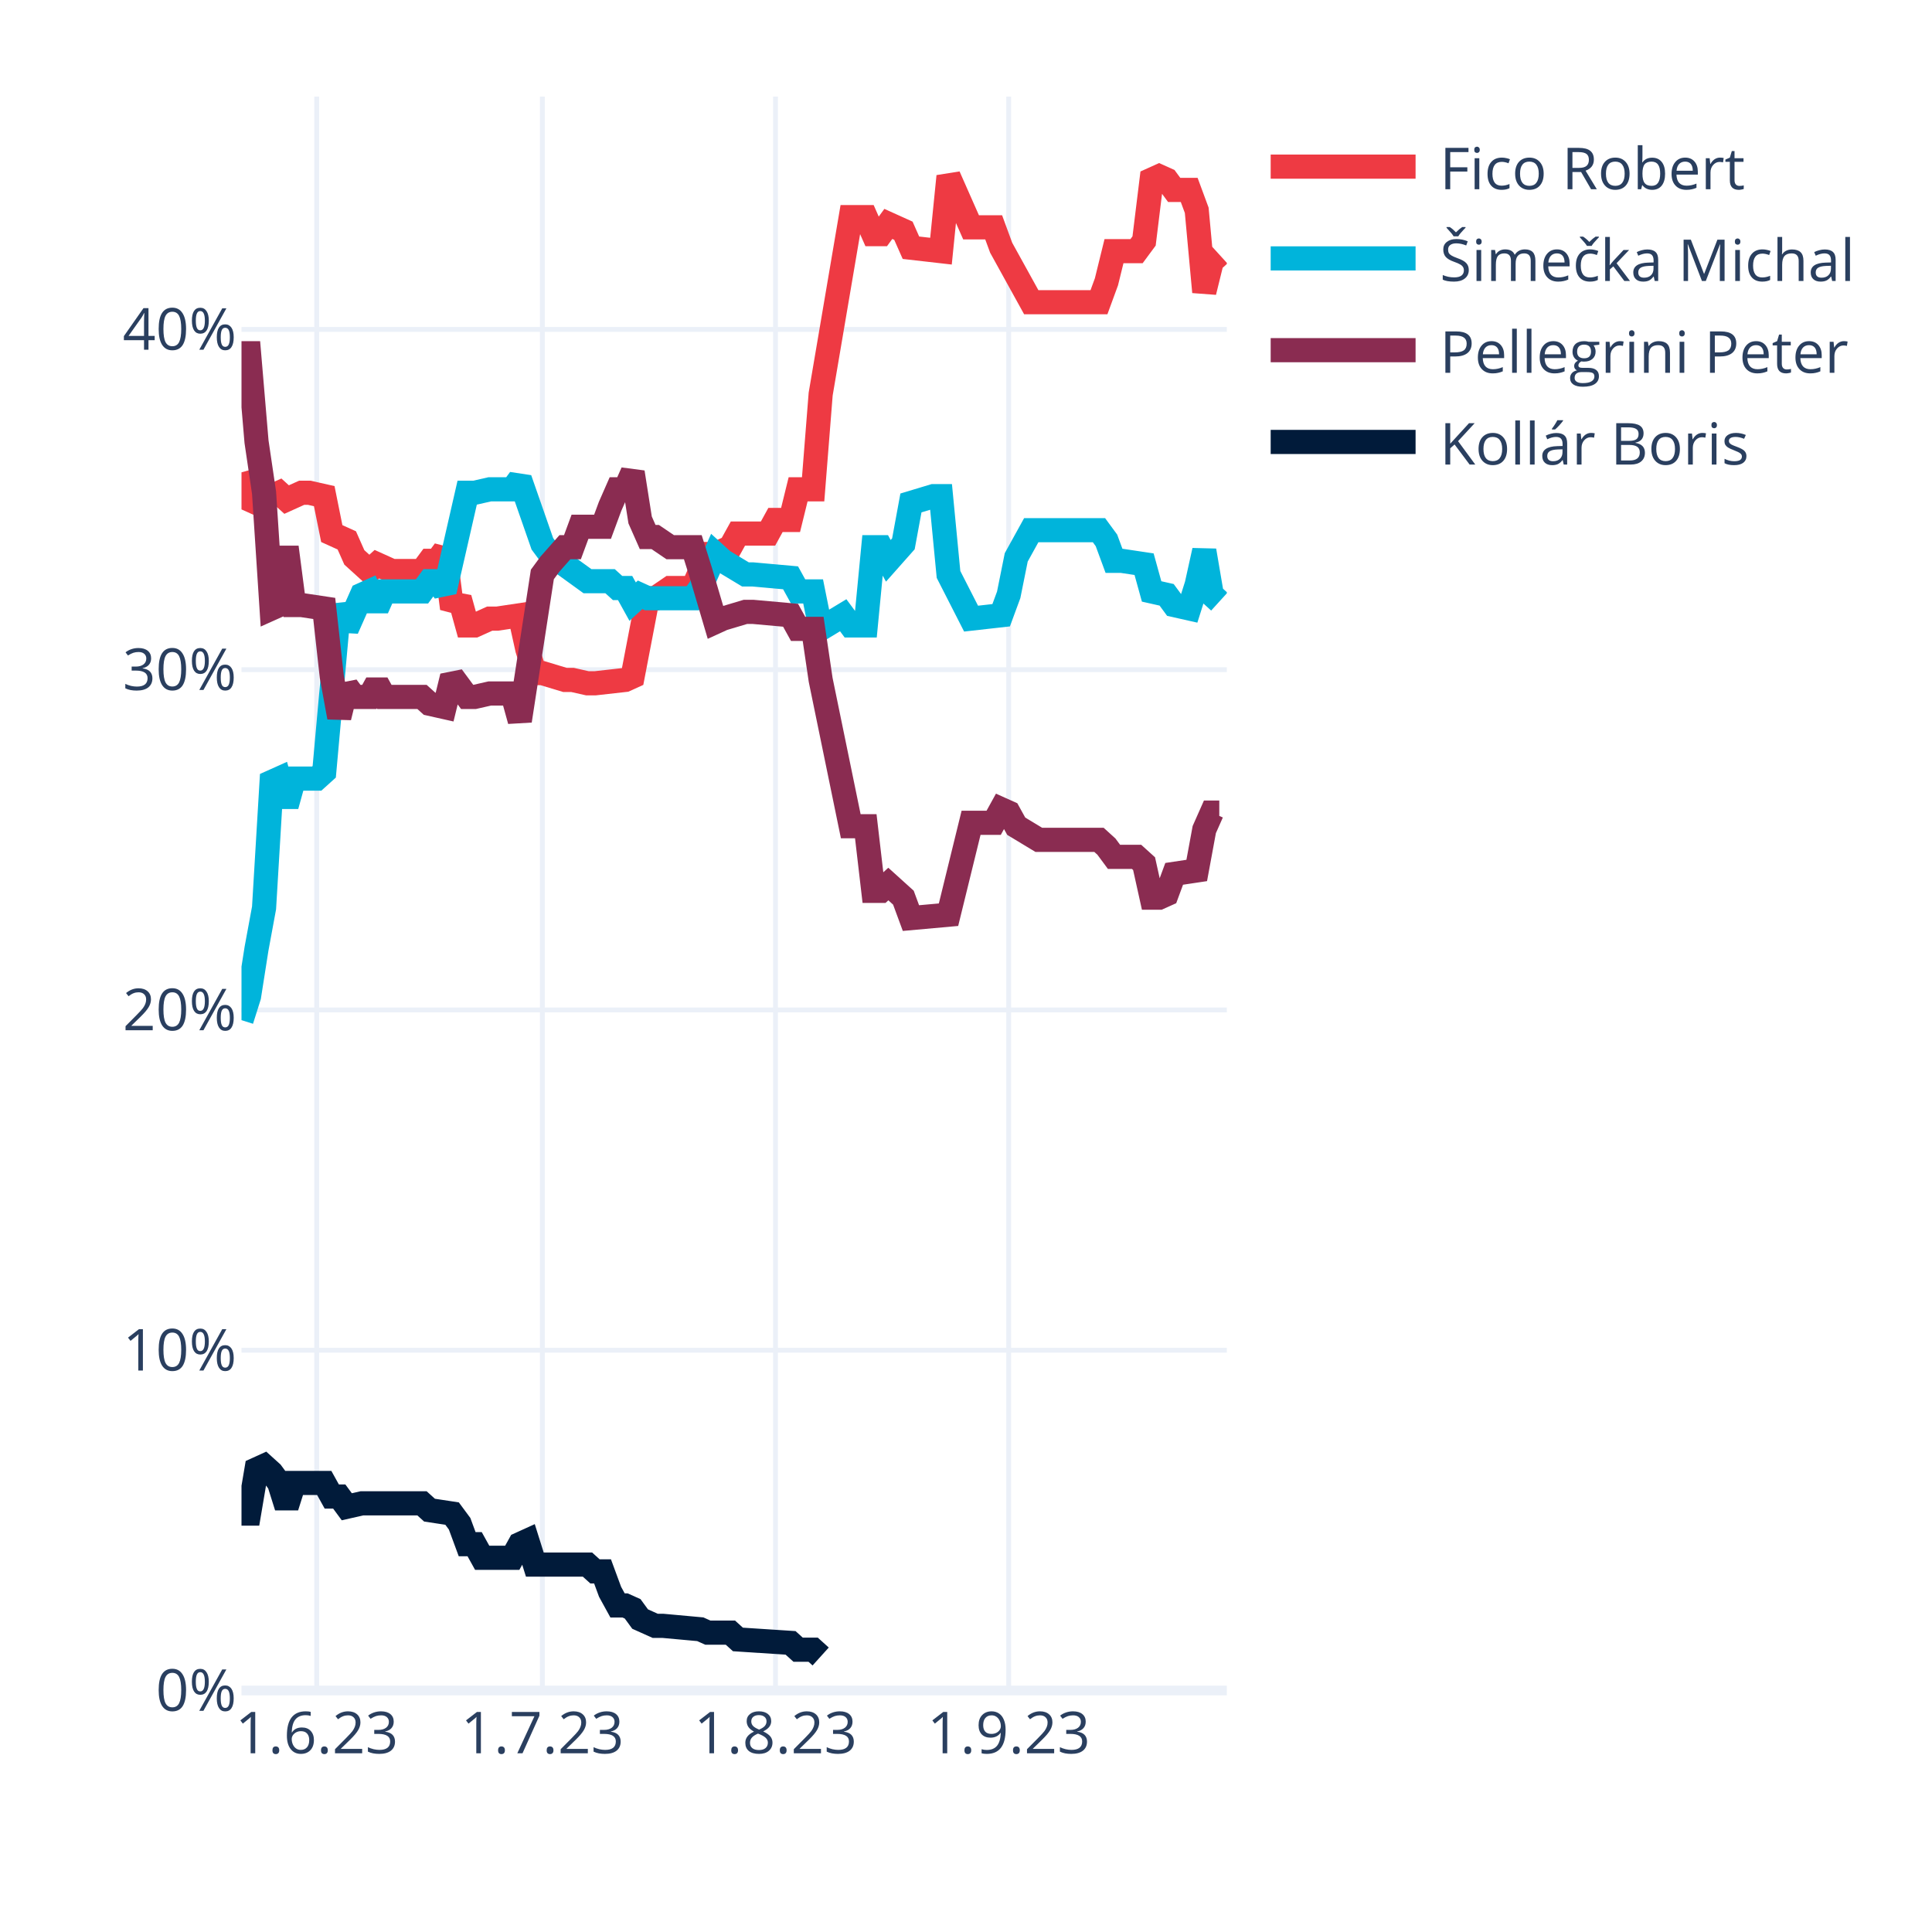
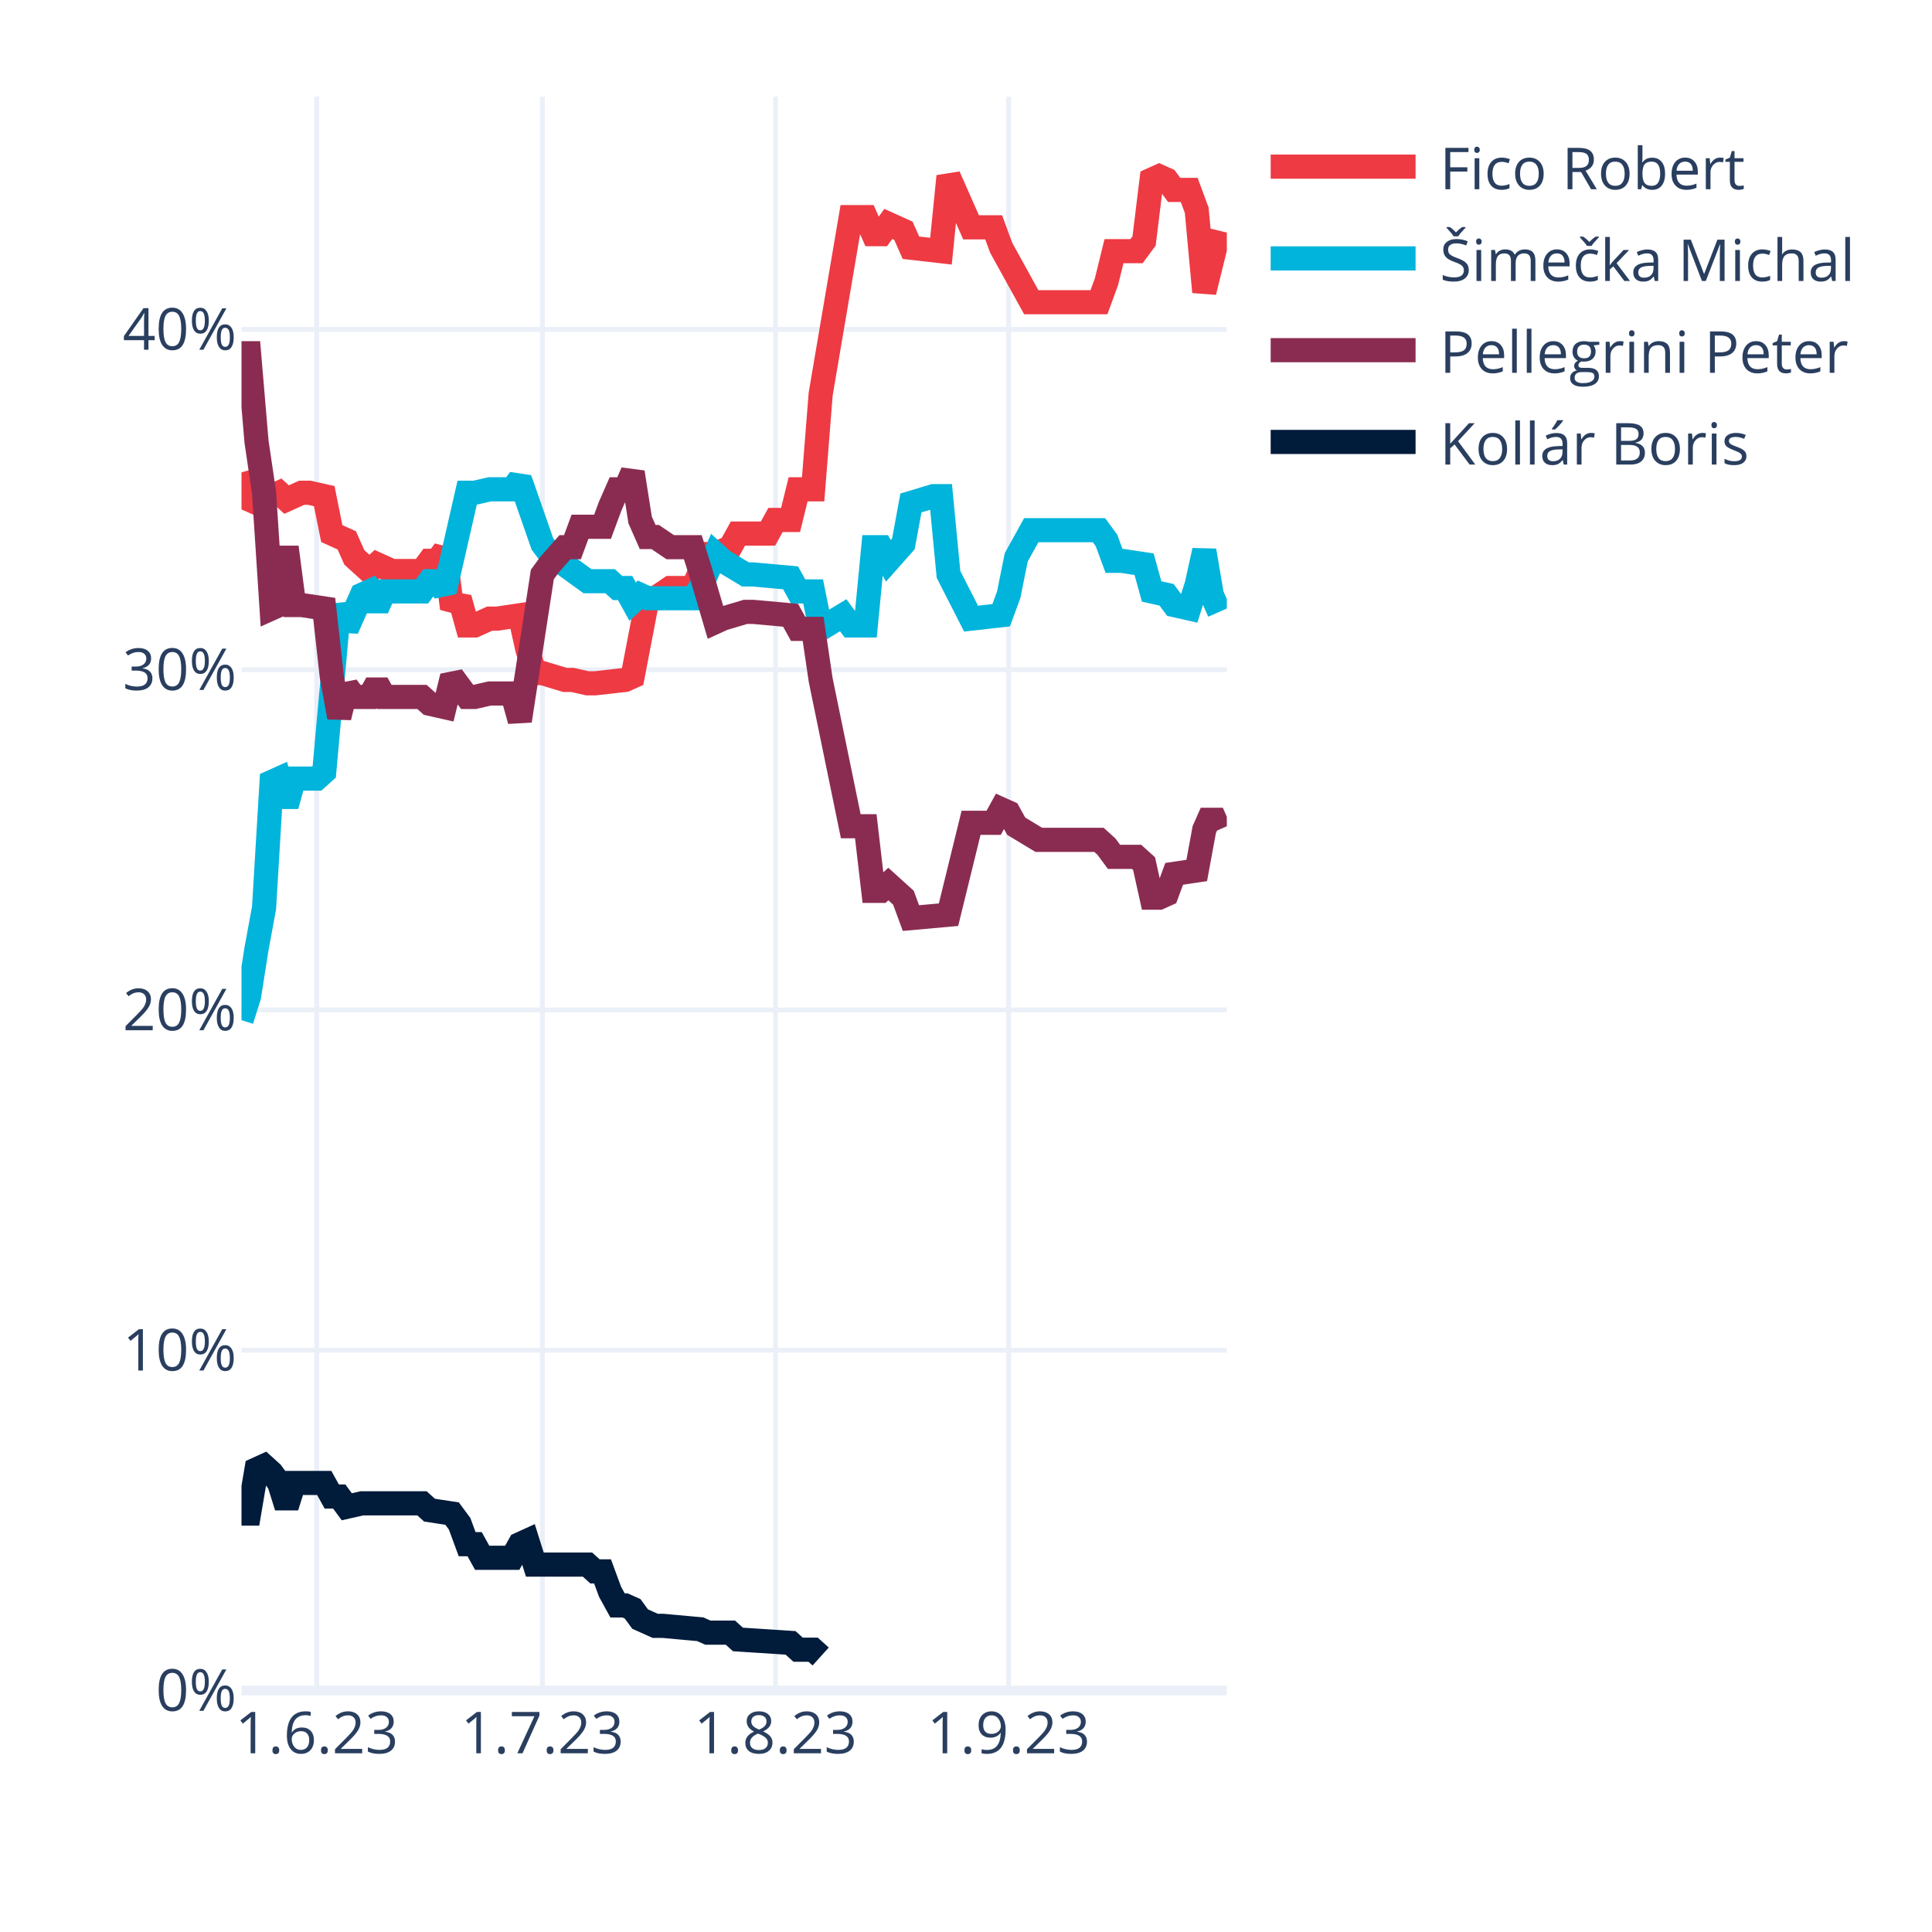
<svg xmlns="http://www.w3.org/2000/svg" class="main-svg" width="400" height="400" style="" viewBox="0 0 400 400">
  <rect x="0" y="0" width="400" height="400" style="fill: rgb(255, 255, 255); fill-opacity: 1;" />
-   <defs id="defs-9ab3af">
+   <defs id="defs-5a7250">
    <g class="clips">
-       <clipPath id="clip9ab3afxyplot" class="plotclip">
+       <clipPath id="clip5a7250xyplot" class="plotclip">
        <rect width="204" height="330" />
      </clipPath>
-       <clipPath class="axesclip" id="clip9ab3afx">
+       <clipPath class="axesclip" id="clip5a7250x">
        <rect x="50" y="0" width="204" height="400" />
      </clipPath>
-       <clipPath class="axesclip" id="clip9ab3afy">
+       <clipPath class="axesclip" id="clip5a7250y">
        <rect x="0" y="20" width="400" height="330" />
      </clipPath>
-       <clipPath class="axesclip" id="clip9ab3afxy">
+       <clipPath class="axesclip" id="clip5a7250xy">
        <rect x="50" y="20" width="204" height="330" />
      </clipPath>
    </g>
    <g class="gradients" />
    <g class="patterns" />
  </defs>
  <g class="bglayer" />
  <g class="layer-below">
    <g class="imagelayer" />
    <g class="shapelayer" />
  </g>
  <g class="cartesianlayer">
    <g class="subplot xy">
      <g class="layer-subplot">
        <g class="shapelayer" />
        <g class="imagelayer" />
      </g>
      <g class="minor-gridlayer">
        <g class="x" />
        <g class="y" />
      </g>
      <g class="gridlayer">
        <g class="x">
          <path class="xgrid crisp" transform="translate(65.57,0)" d="M0,20v330" style="stroke: rgb(235, 240, 248); stroke-opacity: 1; stroke-width: 1px;" />
          <path class="xgrid crisp" transform="translate(112.29,0)" d="M0,20v330" style="stroke: rgb(235, 240, 248); stroke-opacity: 1; stroke-width: 1px;" />
          <path class="xgrid crisp" transform="translate(160.56,0)" d="M0,20v330" style="stroke: rgb(235, 240, 248); stroke-opacity: 1; stroke-width: 1px;" />
          <path class="xgrid crisp" transform="translate(208.84,0)" d="M0,20v330" style="stroke: rgb(235, 240, 248); stroke-opacity: 1; stroke-width: 1px;" />
        </g>
        <g class="y">
          <path class="ygrid crisp" transform="translate(0,279.55)" d="M50,0h204" style="stroke: rgb(235, 240, 248); stroke-opacity: 1; stroke-width: 1px;" />
          <path class="ygrid crisp" transform="translate(0,209.1)" d="M50,0h204" style="stroke: rgb(235, 240, 248); stroke-opacity: 1; stroke-width: 1px;" />
          <path class="ygrid crisp" transform="translate(0,138.65)" d="M50,0h204" style="stroke: rgb(235, 240, 248); stroke-opacity: 1; stroke-width: 1px;" />
          <path class="ygrid crisp" transform="translate(0,68.2)" d="M50,0h204" style="stroke: rgb(235, 240, 248); stroke-opacity: 1; stroke-width: 1px;" />
        </g>
      </g>
      <g class="zerolinelayer">
        <path class="yzl zl crisp" transform="translate(0,350)" d="M50,0h204" style="stroke: rgb(235, 240, 248); stroke-opacity: 1; stroke-width: 2px;" />
      </g>
      <path class="xlines-below" />
      <path class="ylines-below" />
      <g class="overlines-below" />
      <g class="xaxislayer-below" />
      <g class="yaxislayer-below" />
      <g class="overaxes-below" />
-       <g class="plot" transform="translate(50,20)" clip-path="url(#clip9ab3afxyplot)">
+       <g class="plot" transform="translate(50,20)" clip-path="url(#clip5a7250xyplot)">
        <g class="scatterlayer mlayer">
-           <g class="trace scatter tracef200d0" style="stroke-miterlimit: 2; opacity: 1;">
-             <g class="fills" />
-             <g class="errorbars" />
-             <g class="lines">
-               <path class="js-line" d="M0,77.79L1.56,83.43L3.11,84.13L4.67,82.02L6.23,82.72L7.79,82.02L9.34,83.43L12.46,82.02L14.02,82.02L17.13,82.72L18.69,90.47L21.8,91.88L23.36,95.4L26.47,98.22L28.03,96.81L31.15,98.22L32.7,98.22L37.37,98.22L38.93,96.11L40.49,96.11L42.05,93.99L43.6,105.97L45.16,103.86L46.72,109.49L48.27,109.49L51.39,108.08L52.95,108.08L57.62,107.38L59.18,114.42L60.73,119.36L62.29,119.36L66.96,120.77L68.52,120.77L71.63,121.47L73.19,121.47L79.42,120.77L80.98,120.06L84.09,103.86L85.65,103.86L88.76,101.74L90.32,101.74L93.44,101.74L94.99,98.22L96.55,94.7L98.11,94.7L101.22,93.29L102.78,90.47L109.01,90.47L110.56,87.65L113.68,87.65L115.24,81.31L118.35,81.31L119.91,61.59L126.14,24.95L127.69,24.95L129.25,24.95L130.81,28.48L132.37,28.48L133.92,26.36L137.04,27.77L138.6,31.29L144.82,32L146.38,16.5L151.05,27.07L152.61,27.07L155.73,27.07L157.28,31.29L163.51,42.57L165.07,42.57L177.53,42.57L179.08,38.34L180.64,32L182.2,32L185.31,32L186.87,29.89L188.43,17.2L189.98,16.5L191.54,17.2L193.1,19.32L196.21,19.32L197.77,23.54L199.33,40.45L200.89,34.11L202.44,32.7" style="vector-effect: none; fill: none; stroke: rgb(238, 58, 67); stroke-opacity: 1; stroke-width: 5px; opacity: 1;" />
-             </g>
-             <g class="points" />
-             <g class="text" />
-           </g>
-           <g class="trace scatter trace8d74f4" style="stroke-miterlimit: 2; opacity: 1;">
-             <g class="fills" />
-             <g class="errorbars" />
-             <g class="lines">
-               <path class="js-line" d="M0,191.21L1.56,186.28L3.11,176.42L4.67,167.97L6.23,141.9L7.79,141.2L9.34,146.83L10.9,141.2L12.46,141.2L15.57,141.2L17.13,139.79L20.24,105.27L21.8,110.2L24.92,103.15L26.47,102.45L28.03,105.97L29.59,102.45L37.37,102.45L38.93,100.33L40.49,100.33L42.05,102.45L46.72,82.02L48.27,82.02L51.39,81.31L52.95,81.31L56.06,81.31L57.62,79.2L62.29,92.59L63.85,94.7L71.63,100.33L73.19,100.33L76.31,100.33L77.86,101.74L79.42,101.74L80.98,104.56L82.53,103.15L84.09,103.86L93.44,103.86L94.99,101.74L98.11,94.7L99.66,96.11L104.34,98.93L105.89,98.93L113.68,99.63L115.24,102.45L118.35,102.45L119.91,110.2L124.58,107.38L126.14,109.49L129.25,109.49L130.81,93.29L132.37,93.29L133.92,96.11L137.04,92.59L138.6,84.13L143.27,82.72L144.82,82.72L146.38,98.93L151.05,108.08L157.28,107.38L158.84,103.15L160.4,95.4L163.51,89.77L177.53,89.77L179.08,91.88L180.64,96.11L182.2,96.11L186.87,96.81L188.43,102.45L191.54,103.15L193.1,105.27L196.21,105.97L197.77,101.04L199.33,93.99L200.89,103.15L202.44,104.56" style="vector-effect: none; fill: none; stroke: rgb(0, 180, 219); stroke-opacity: 1; stroke-width: 5px; opacity: 1;" />
-             </g>
-             <g class="points" />
-             <g class="text" />
-           </g>
-           <g class="trace scatter trace49b612" style="stroke-miterlimit: 2; opacity: 1;">
-             <g class="fills" />
-             <g class="errorbars" />
-             <g class="lines">
-               <path class="js-line" d="M0,53.13L1.56,53.13L3.11,71.45L4.67,82.02L6.23,105.97L7.79,105.27L9.34,93.29L10.9,105.27L12.46,105.27L17.13,105.97L18.69,120.06L20.24,128.51L21.8,122.17L23.36,124.29L24.92,124.29L26.47,124.29L28.03,121.47L29.59,124.29L31.15,124.29L37.37,124.29L38.93,125.7L42.05,126.4L43.6,120.06L46.72,124.29L48.27,124.29L51.39,123.58L52.95,123.58L56.06,123.58L57.62,129.22L62.29,98.93L63.85,96.81L66.96,93.29L68.52,93.29L70.08,89.06L71.63,89.06L74.75,89.06L76.31,84.84L77.86,81.31L79.42,81.31L80.98,77.79L82.53,87.65L84.09,91.18L85.65,91.18L88.76,93.29L90.32,93.29L93.44,93.29L94.99,98.22L98.11,108.79L99.66,108.08L104.34,106.68L105.89,106.68L113.68,107.38L115.24,110.2L118.35,110.2L119.91,120.77L126.14,151.06L127.69,151.06L129.25,151.06L130.81,164.44L132.37,164.44L133.92,163.03L137.04,165.85L138.6,170.08L146.38,169.38L151.05,150.35L155.73,150.35L157.28,147.54L158.84,148.24L160.4,151.06L165.07,153.88L166.63,153.88L177.53,153.88L179.08,155.29L180.64,157.4L182.2,157.4L185.31,157.4L186.87,158.81L188.43,165.85L189.98,165.85L191.54,165.15L193.1,160.92L197.77,160.22L199.33,151.76L200.89,148.24L202.44,148.24" style="vector-effect: none; fill: none; stroke: rgb(138, 44, 81); stroke-opacity: 1; stroke-width: 5px; opacity: 1;" />
-             </g>
-             <g class="points" />
-             <g class="text" />
-           </g>
-           <g class="trace scatter traceee4fae" style="stroke-miterlimit: 2; opacity: 1;">
+           <g class="trace scatter trace3864a6" style="stroke-miterlimit: 2; opacity: 1;">
+             <g class="fills" />
+             <g class="errorbars" />
+             <g class="lines">
+               <path class="js-line" d="M0,77.79L1.56,83.43L3.11,84.13L4.67,82.02L6.23,82.72L7.79,82.02L9.34,83.43L12.46,82.02L14.02,82.02L17.13,82.72L18.69,90.47L21.8,91.88L23.36,95.4L26.47,98.22L28.03,96.81L31.15,98.22L32.7,98.22L37.37,98.22L38.93,96.11L40.49,96.11L42.05,93.99L43.6,105.97L45.16,103.86L46.72,109.49L48.27,109.49L51.39,108.08L52.95,108.08L57.62,107.38L59.18,114.42L60.73,119.36L62.29,119.36L66.96,120.77L68.52,120.77L71.63,121.47L73.19,121.47L79.42,120.77L80.98,120.06L84.09,103.86L85.65,103.86L88.76,101.74L90.32,101.74L93.44,101.74L94.99,98.22L96.55,94.7L98.11,94.7L101.22,93.29L102.78,90.47L109.01,90.47L110.56,87.65L113.68,87.65L115.24,81.31L118.35,81.31L119.91,61.59L126.14,24.95L127.69,24.95L129.25,24.95L130.81,28.48L132.37,28.48L133.92,26.36L137.04,27.77L138.6,31.29L144.82,32L146.38,16.5L151.05,27.07L152.61,27.07L155.73,27.07L157.28,31.29L163.51,42.57L165.07,42.57L177.53,42.57L179.08,38.34L180.64,32L182.2,32L185.31,32L186.87,29.89L188.43,17.2L189.98,16.5L191.54,17.2L193.1,19.32L196.21,19.32L197.77,23.54L199.33,40.45L200.89,34.11L202.44,27.77" style="vector-effect: none; fill: none; stroke: rgb(238, 58, 67); stroke-opacity: 1; stroke-width: 5px; opacity: 1;" />
+             </g>
+             <g class="points" />
+             <g class="text" />
+           </g>
+           <g class="trace scatter traceae59ad" style="stroke-miterlimit: 2; opacity: 1;">
+             <g class="fills" />
+             <g class="errorbars" />
+             <g class="lines">
+               <path class="js-line" d="M0,191.21L1.56,186.28L3.11,176.42L4.67,167.97L6.23,141.9L7.79,141.2L9.34,146.83L10.9,141.2L12.46,141.2L15.57,141.2L17.13,139.79L20.24,105.27L21.8,110.2L24.92,103.15L26.47,102.45L28.03,105.97L29.59,102.45L37.37,102.45L38.93,100.33L40.49,100.33L42.05,102.45L46.72,82.02L48.27,82.02L51.39,81.31L52.95,81.31L56.06,81.31L57.62,79.2L62.29,92.59L63.85,94.7L71.63,100.33L73.19,100.33L76.31,100.33L77.86,101.74L79.42,101.74L80.98,104.56L82.53,103.15L84.09,103.86L93.44,103.86L94.99,101.74L98.11,94.7L99.66,96.11L104.34,98.93L105.89,98.93L113.68,99.63L115.24,102.45L118.35,102.45L119.91,110.2L124.58,107.38L126.14,109.49L129.25,109.49L130.81,93.29L132.37,93.29L133.92,96.11L137.04,92.59L138.6,84.13L143.27,82.72L144.82,82.72L146.38,98.93L151.05,108.08L157.28,107.38L158.84,103.15L160.4,95.4L163.51,89.77L177.53,89.77L179.08,91.88L180.64,96.11L182.2,96.11L186.87,96.81L188.43,102.45L191.54,103.15L193.1,105.27L196.21,105.97L197.77,101.04L199.33,93.99L200.89,103.15L202.44,106.68" style="vector-effect: none; fill: none; stroke: rgb(0, 180, 219); stroke-opacity: 1; stroke-width: 5px; opacity: 1;" />
+             </g>
+             <g class="points" />
+             <g class="text" />
+           </g>
+           <g class="trace scatter tracea421a8" style="stroke-miterlimit: 2; opacity: 1;">
+             <g class="fills" />
+             <g class="errorbars" />
+             <g class="lines">
+               <path class="js-line" d="M0,53.13L1.56,53.13L3.11,71.45L4.67,82.02L6.23,105.97L7.79,105.27L9.34,93.29L10.9,105.27L12.46,105.27L17.13,105.97L18.69,120.06L20.24,128.51L21.8,122.17L23.36,124.29L24.92,124.29L26.47,124.29L28.03,121.47L29.59,124.29L31.15,124.29L37.37,124.29L38.93,125.7L42.05,126.4L43.6,120.06L46.72,124.29L48.27,124.29L51.39,123.58L52.95,123.58L56.06,123.58L57.62,129.22L62.29,98.93L63.85,96.81L66.96,93.29L68.52,93.29L70.08,89.06L71.63,89.06L74.75,89.06L76.31,84.84L77.86,81.31L79.42,81.31L80.98,77.79L82.53,87.65L84.09,91.18L85.65,91.18L88.76,93.29L90.32,93.29L93.44,93.29L94.99,98.22L98.11,108.79L99.66,108.08L104.34,106.68L105.89,106.68L113.68,107.38L115.24,110.2L118.35,110.2L119.91,120.77L126.14,151.06L127.69,151.06L129.25,151.06L130.81,164.44L132.37,164.44L133.92,163.03L137.04,165.85L138.6,170.08L146.38,169.38L151.05,150.35L155.73,150.35L157.28,147.54L158.84,148.24L160.4,151.06L165.07,153.88L166.63,153.88L177.53,153.88L179.08,155.29L180.64,157.4L182.2,157.4L185.31,157.4L186.87,158.81L188.43,165.85L189.98,165.85L191.54,165.15L193.1,160.92L197.77,160.22L199.33,151.76L200.89,148.24L202.44,151.76" style="vector-effect: none; fill: none; stroke: rgb(138, 44, 81); stroke-opacity: 1; stroke-width: 5px; opacity: 1;" />
+             </g>
+             <g class="points" />
+             <g class="text" />
+           </g>
+           <g class="trace scatter trace62a785" style="stroke-miterlimit: 2; opacity: 1;">
            <g class="fills" />
            <g class="errorbars" />
            <g class="lines">
              <path class="js-line" d="M0,293.37L1.56,293.37L3.11,284.21L4.67,283.5L6.23,284.91L7.79,287.03L9.34,291.96L10.9,287.03L12.46,287.03L17.13,287.03L18.69,289.84L20.24,289.84L21.8,291.96L24.92,291.25L26.47,291.25L37.37,291.25L38.93,292.66L43.6,293.37L45.16,295.48L46.72,299.71L48.27,299.71L49.83,302.52L51.39,302.52L56.06,302.52L57.62,299.71L59.18,299L60.73,303.93L71.63,303.93L73.19,305.34L74.75,305.34L76.31,309.57L77.86,312.39L79.42,312.39L80.98,313.09L82.53,315.21L85.65,316.61L87.21,316.61L94.99,317.32L96.55,318.02L101.22,318.02L102.78,319.43L113.68,320.14L115.24,321.55L118.35,321.55L119.91,322.96" style="vector-effect: none; fill: none; stroke: rgb(1, 27, 58); stroke-opacity: 1; stroke-width: 5px; opacity: 1;" />
            </g>
            <g class="points" />
            <g class="text" />
          </g>
        </g>
      </g>
      <g class="overplot" />
      <path class="xlines-above crisp" d="M0,0" style="fill: none;" />
      <path class="ylines-above crisp" d="M0,0" style="fill: none;" />
      <g class="overlines-above" />
      <g class="xaxislayer-above">
        <g class="xtick">
          <text text-anchor="middle" x="0" y="363" transform="translate(65.57,0)" style="font-family: 'Open Sans', verdana, arial, sans-serif; font-size: 12px; fill: rgb(42, 63, 95); fill-opacity: 1; white-space: pre; opacity: 1;">1.6.23</text>
        </g>
        <g class="xtick">
          <text text-anchor="middle" x="0" y="363" style="font-family: 'Open Sans', verdana, arial, sans-serif; font-size: 12px; fill: rgb(42, 63, 95); fill-opacity: 1; white-space: pre; opacity: 1;" transform="translate(112.29,0)">1.7.23</text>
        </g>
        <g class="xtick">
          <text text-anchor="middle" x="0" y="363" style="font-family: 'Open Sans', verdana, arial, sans-serif; font-size: 12px; fill: rgb(42, 63, 95); fill-opacity: 1; white-space: pre; opacity: 1;" transform="translate(160.56,0)">1.8.23</text>
        </g>
        <g class="xtick">
          <text text-anchor="middle" x="0" y="363" style="font-family: 'Open Sans', verdana, arial, sans-serif; font-size: 12px; fill: rgb(42, 63, 95); fill-opacity: 1; white-space: pre; opacity: 1;" transform="translate(208.84,0)">1.9.23</text>
        </g>
      </g>
      <g class="yaxislayer-above">
        <g class="ytick">
          <text text-anchor="end" x="49" y="4.2" transform="translate(0,350)" style="font-family: 'Open Sans', verdana, arial, sans-serif; font-size: 12px; fill: rgb(42, 63, 95); fill-opacity: 1; white-space: pre; opacity: 1;">0%</text>
        </g>
        <g class="ytick">
          <text text-anchor="end" x="49" y="4.2" style="font-family: 'Open Sans', verdana, arial, sans-serif; font-size: 12px; fill: rgb(42, 63, 95); fill-opacity: 1; white-space: pre; opacity: 1;" transform="translate(0,279.55)">10%</text>
        </g>
        <g class="ytick">
          <text text-anchor="end" x="49" y="4.2" style="font-family: 'Open Sans', verdana, arial, sans-serif; font-size: 12px; fill: rgb(42, 63, 95); fill-opacity: 1; white-space: pre; opacity: 1;" transform="translate(0,209.1)">20%</text>
        </g>
        <g class="ytick">
          <text text-anchor="end" x="49" y="4.2" style="font-family: 'Open Sans', verdana, arial, sans-serif; font-size: 12px; fill: rgb(42, 63, 95); fill-opacity: 1; white-space: pre; opacity: 1;" transform="translate(0,138.65)">30%</text>
        </g>
        <g class="ytick">
          <text text-anchor="end" x="49" y="4.2" style="font-family: 'Open Sans', verdana, arial, sans-serif; font-size: 12px; fill: rgb(42, 63, 95); fill-opacity: 1; white-space: pre; opacity: 1;" transform="translate(0,68.2)">40%</text>
        </g>
      </g>
      <g class="overaxes-above" />
    </g>
  </g>
  <g class="polarlayer" />
  <g class="smithlayer" />
  <g class="ternarylayer" />
  <g class="geolayer" />
  <g class="funnelarealayer" />
  <g class="pielayer" />
  <g class="iciclelayer" />
  <g class="treemaplayer" />
  <g class="sunburstlayer" />
  <g class="glimages" />
-   <defs id="topdefs-9ab3af">
+   <defs id="topdefs-5a7250">
    <g class="clips" />
-     <clipPath id="legend9ab3af">
+     <clipPath id="legend5a7250">
      <rect width="130" height="86" x="0" y="0" />
    </clipPath>
  </defs>
  <g class="layer-above">
    <g class="imagelayer" />
    <g class="shapelayer" />
  </g>
  <g class="infolayer">
    <g class="legend" pointer-events="all" transform="translate(258.08,20)">
      <rect class="bg" shape-rendering="crispEdges" width="130" height="86" x="0" y="0" style="stroke: rgb(68, 68, 68); stroke-opacity: 1; fill: rgb(255, 255, 255); fill-opacity: 1; stroke-width: 0px;" />
-       <g class="scrollbox" transform="" clip-path="url(#legend9ab3af)">
+       <g class="scrollbox" transform="" clip-path="url(#legend5a7250)">
        <g class="groups">
          <g class="traces" transform="translate(0,14.5)" style="opacity: 1;">
            <text class="legendtext" text-anchor="start" x="40" y="4.68" style="font-family: 'Open Sans', verdana, arial, sans-serif; font-size: 12px; fill: rgb(42, 63, 95); fill-opacity: 1; white-space: pre;">Fico Robert</text>
            <g class="layers" style="opacity: 1;">
              <g class="legendfill" />
              <g class="legendlines">
                <path class="js-line" d="M5,0h30" style="fill: none; stroke: rgb(238, 58, 67); stroke-opacity: 1; stroke-width: 5px;" />
              </g>
              <g class="legendsymbols">
                <g class="legendpoints" />
              </g>
            </g>
            <rect class="legendtoggle" x="0" y="-9.5" width="124.031" height="19" style="fill: rgb(0, 0, 0); fill-opacity: 0;" />
          </g>
          <g class="traces" transform="translate(0,33.5)" style="opacity: 1;">
            <text class="legendtext" text-anchor="start" x="40" y="4.68" style="font-family: 'Open Sans', verdana, arial, sans-serif; font-size: 12px; fill: rgb(42, 63, 95); fill-opacity: 1; white-space: pre;">Šimečka Michal</text>
            <g class="layers" style="opacity: 1;">
              <g class="legendfill" />
              <g class="legendlines">
                <path class="js-line" d="M5,0h30" style="fill: none; stroke: rgb(0, 180, 219); stroke-opacity: 1; stroke-width: 5px;" />
              </g>
              <g class="legendsymbols">
                <g class="legendpoints" />
              </g>
            </g>
            <rect class="legendtoggle" x="0" y="-9.5" width="124.031" height="19" style="fill: rgb(0, 0, 0); fill-opacity: 0;" />
          </g>
          <g class="traces" transform="translate(0,52.5)" style="opacity: 1;">
            <text class="legendtext" text-anchor="start" x="40" y="4.68" style="font-family: 'Open Sans', verdana, arial, sans-serif; font-size: 12px; fill: rgb(42, 63, 95); fill-opacity: 1; white-space: pre;">Pellegrini Peter</text>
            <g class="layers" style="opacity: 1;">
              <g class="legendfill" />
              <g class="legendlines">
                <path class="js-line" d="M5,0h30" style="fill: none; stroke: rgb(138, 44, 81); stroke-opacity: 1; stroke-width: 5px;" />
              </g>
              <g class="legendsymbols">
                <g class="legendpoints" />
              </g>
            </g>
            <rect class="legendtoggle" x="0" y="-9.5" width="124.031" height="19" style="fill: rgb(0, 0, 0); fill-opacity: 0;" />
          </g>
          <g class="traces" transform="translate(0,71.5)" style="opacity: 1;">
            <text class="legendtext" text-anchor="start" x="40" y="4.68" style="font-family: 'Open Sans', verdana, arial, sans-serif; font-size: 12px; fill: rgb(42, 63, 95); fill-opacity: 1; white-space: pre;">Kollár Boris</text>
            <g class="layers" style="opacity: 1;">
              <g class="legendfill" />
              <g class="legendlines">
                <path class="js-line" d="M5,0h30" style="fill: none; stroke: rgb(1, 27, 58); stroke-opacity: 1; stroke-width: 5px;" />
              </g>
              <g class="legendsymbols">
                <g class="legendpoints" />
              </g>
            </g>
            <rect class="legendtoggle" x="0" y="-9.5" width="124.031" height="19" style="fill: rgb(0, 0, 0); fill-opacity: 0;" />
          </g>
        </g>
      </g>
      <rect class="scrollbar" rx="20" ry="3" width="0" height="0" x="0" y="0" style="fill: rgb(128, 139, 164); fill-opacity: 1;" />
    </g>
    <g class="g-gtitle" />
    <g class="g-xtitle" />
    <g class="g-ytitle" />
  </g>
</svg>
